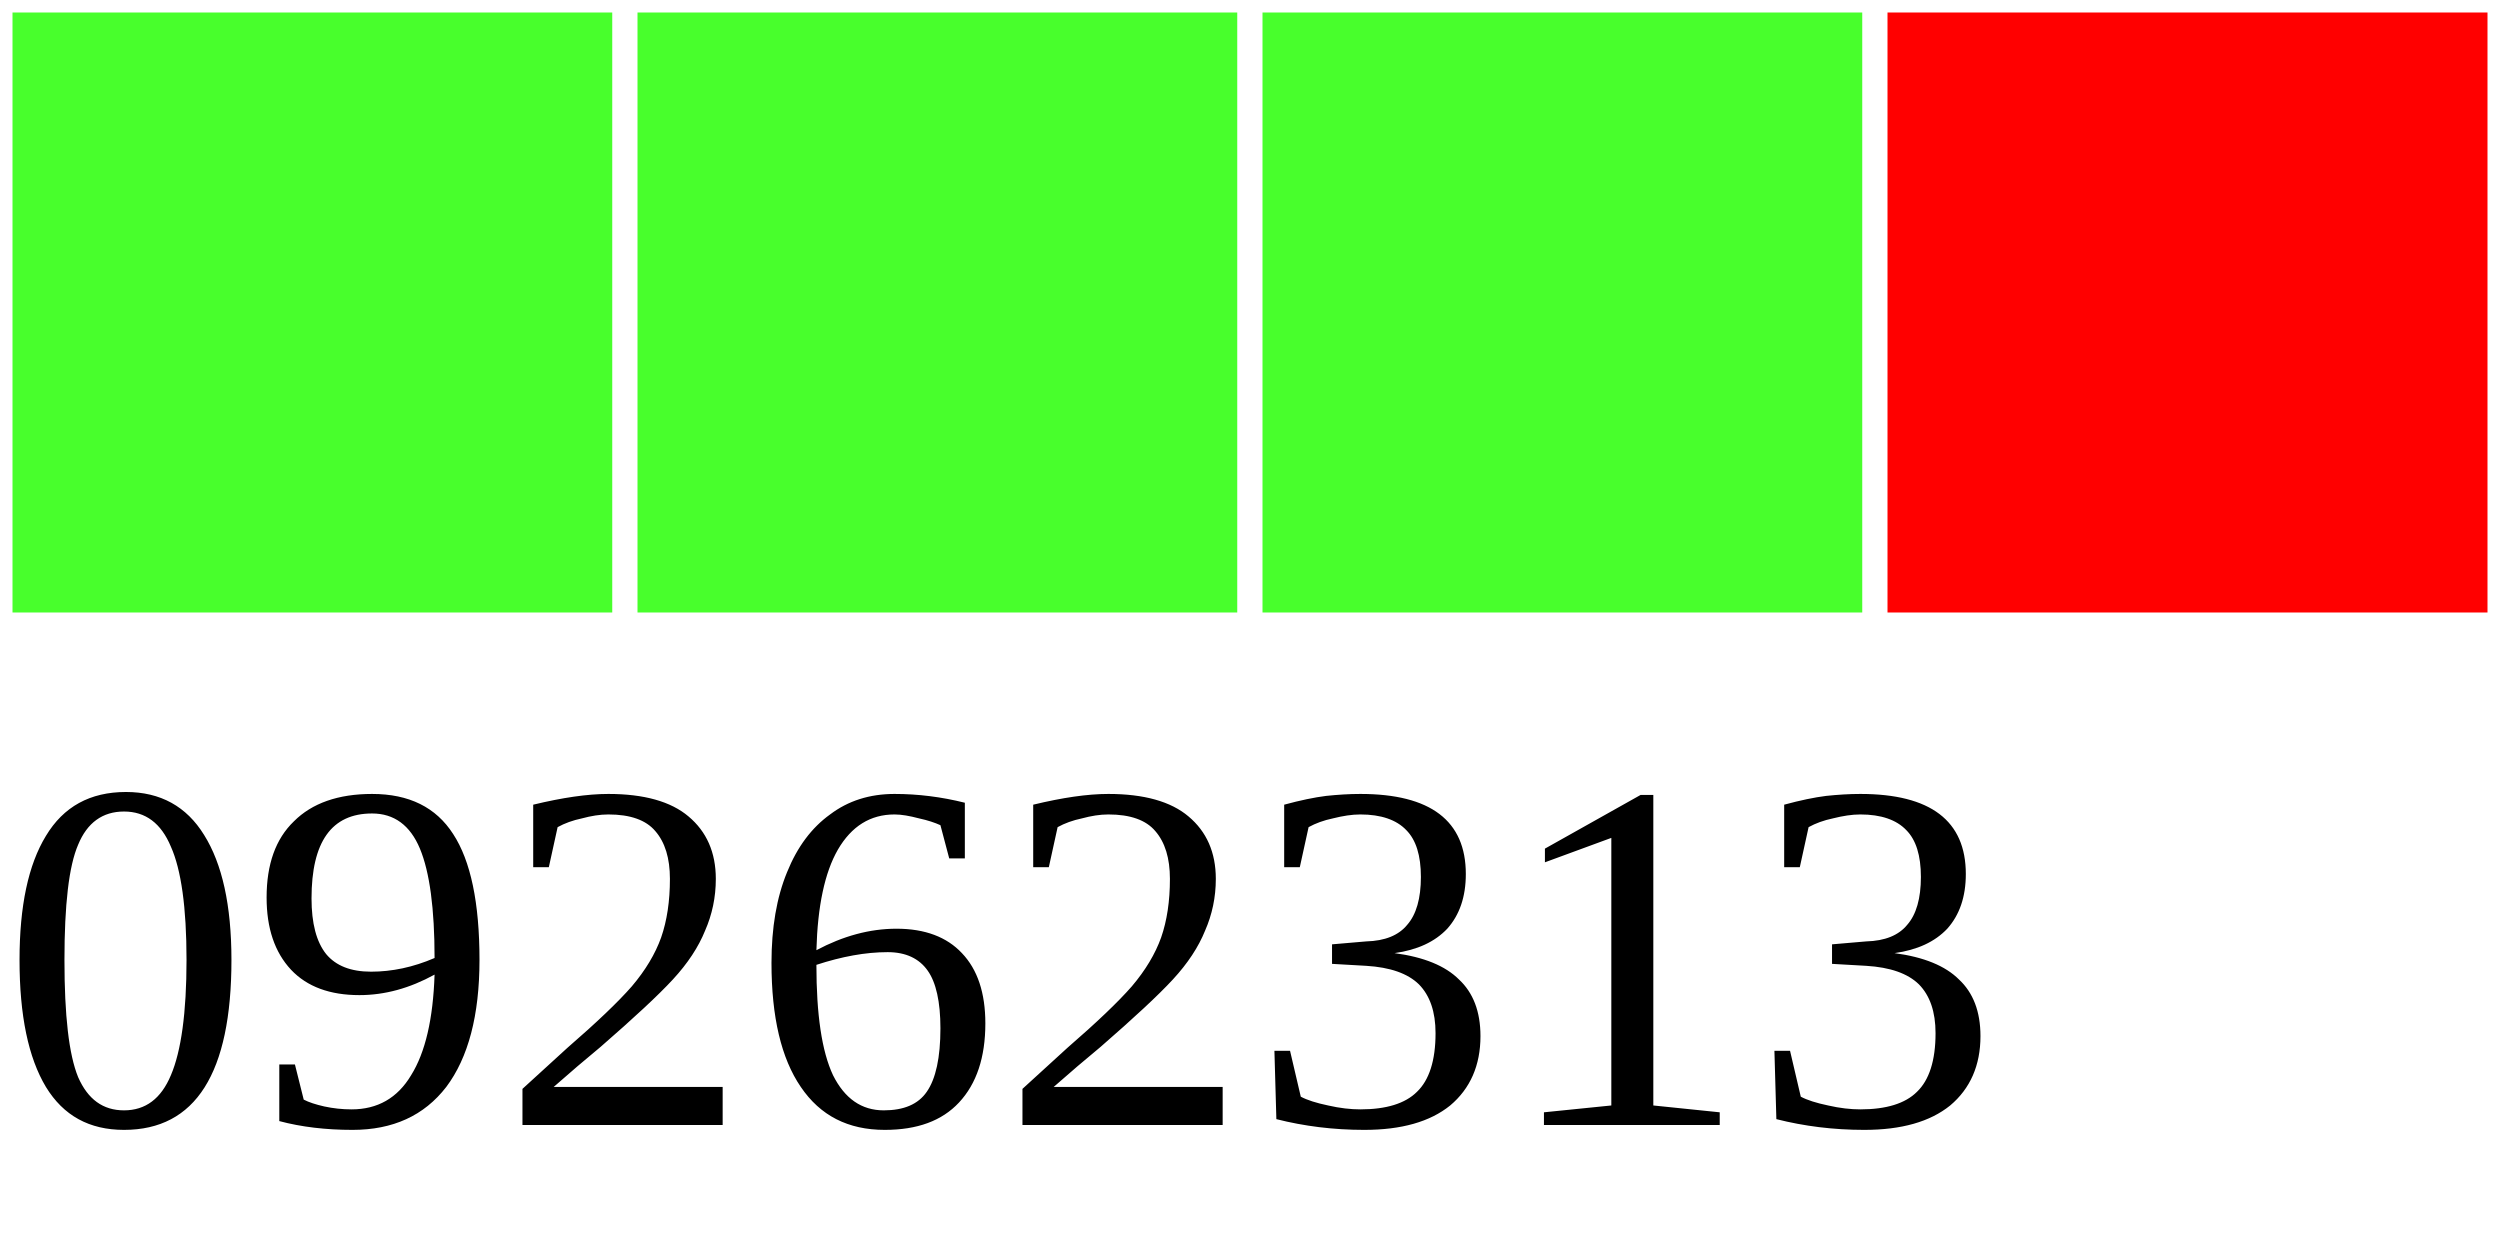
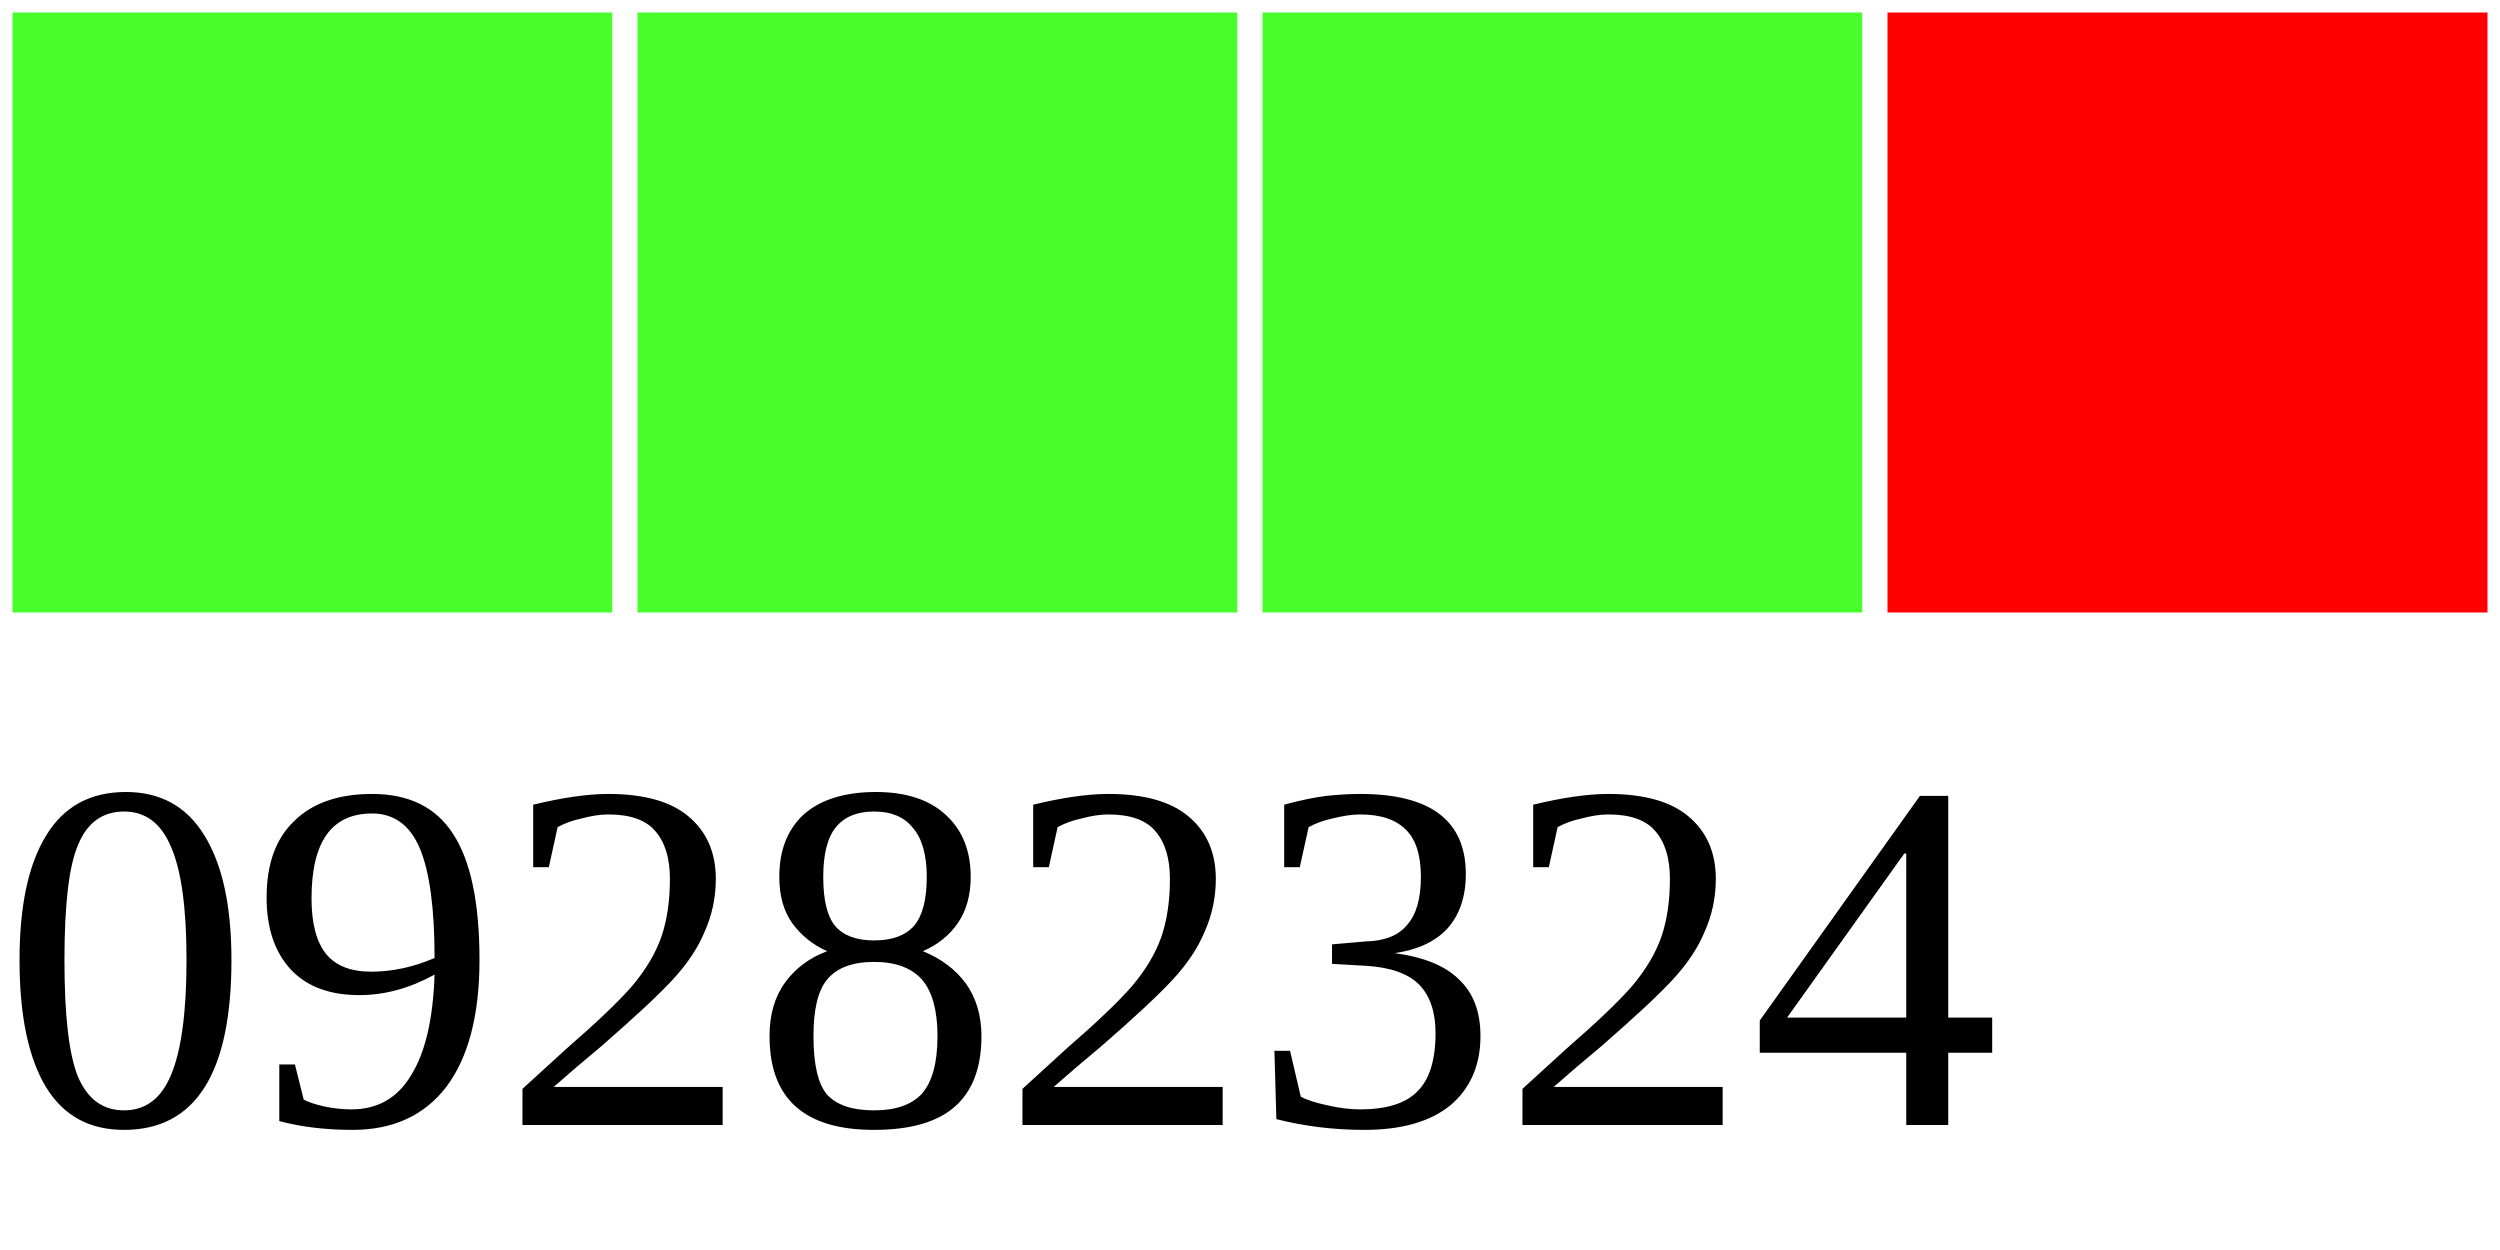
<svg xmlns="http://www.w3.org/2000/svg" width="40" height="20">
  <g>
    <rect width="10" height="10" style="fill:#48FF2C;stroke-width:0.4;stroke:rgb(255,255,255)" x="0" />
    <rect width="10" height="10" style="fill:#48FF2C;stroke-width:0.4;stroke:rgb(255,255,255)" x="10" />
    <rect width="10" height="10" style="fill:#48FF2C;stroke-width:0.4;stroke:rgb(255,255,255)" x="20" />
    <rect width="10" height="10" style="fill:#FF0000;stroke-width:0.4;stroke:rgb(255,255,255)" x="30" />
-     <text x="0" y="18" fill="black" font-size="8">09262313</text>
+     <text x="0" y="18" fill="black" font-size="8">09282324</text>
  </g>
</svg>
